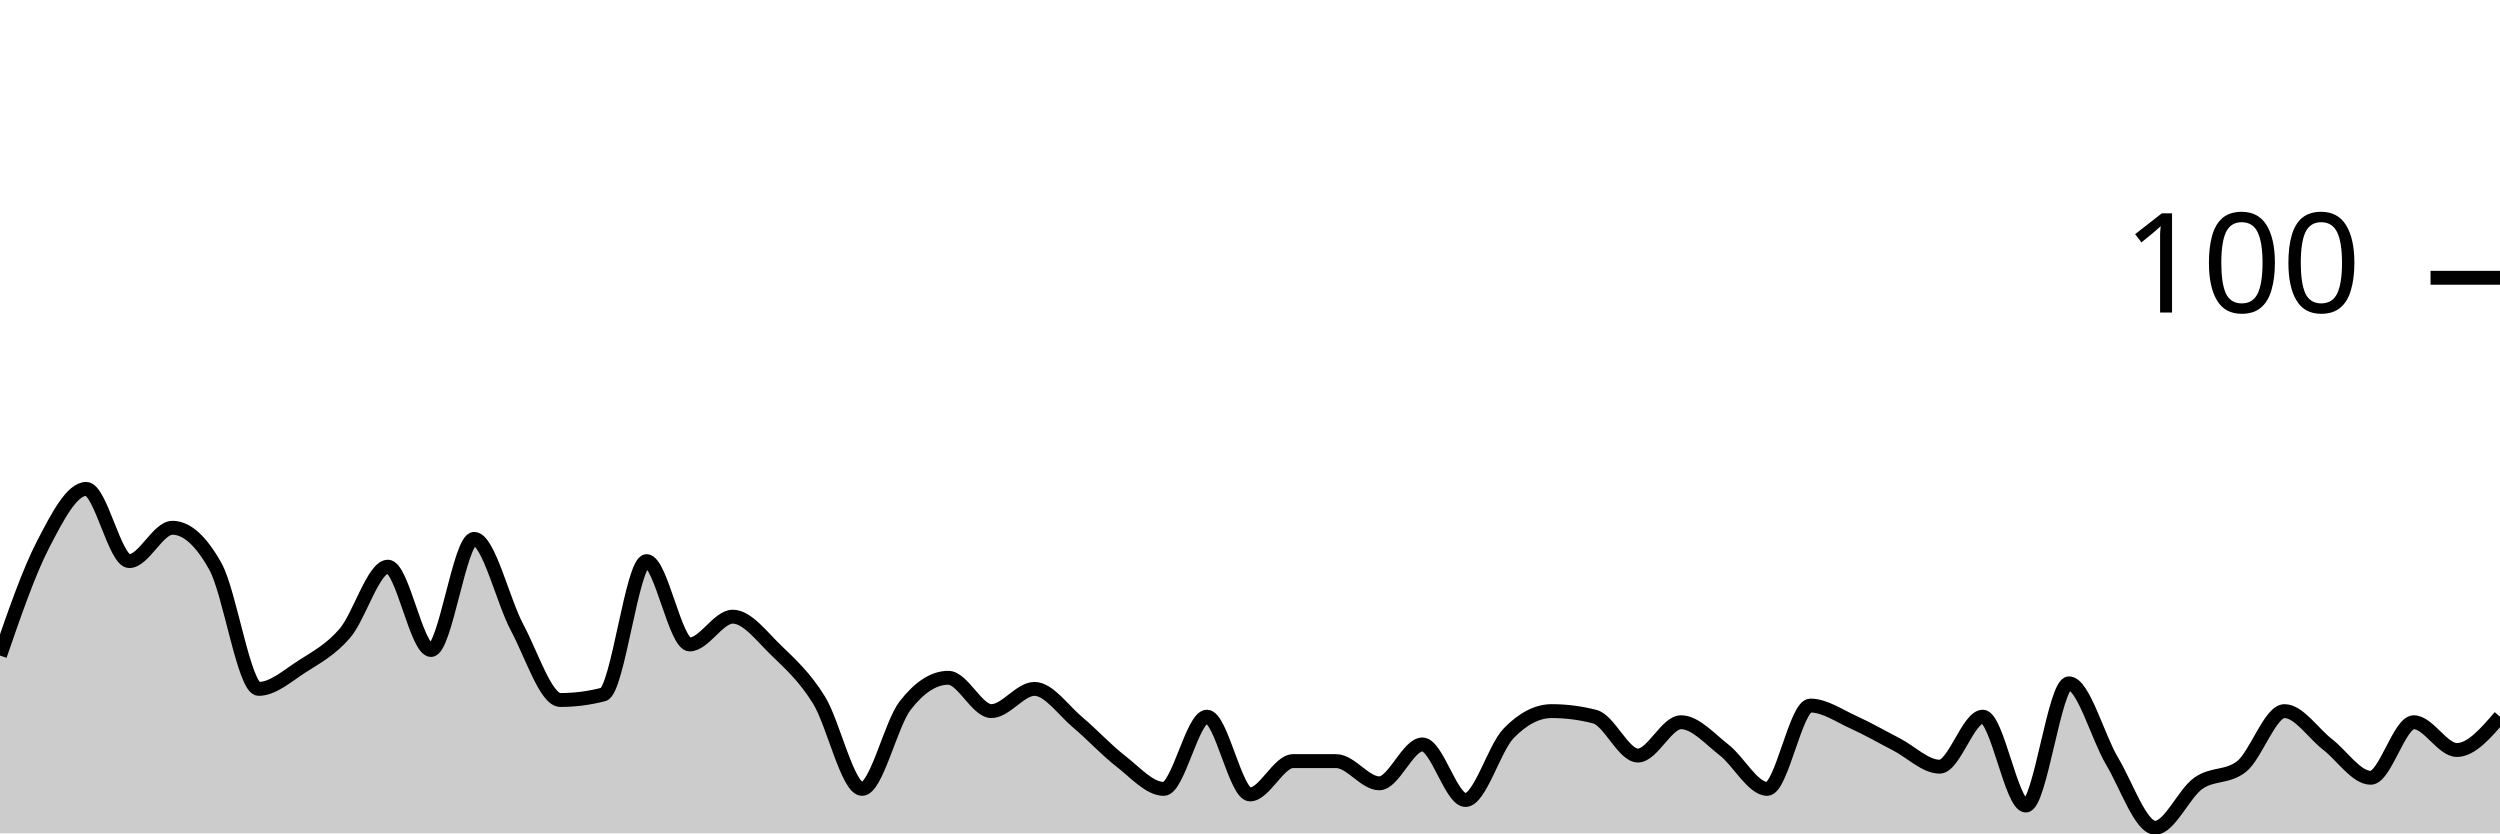
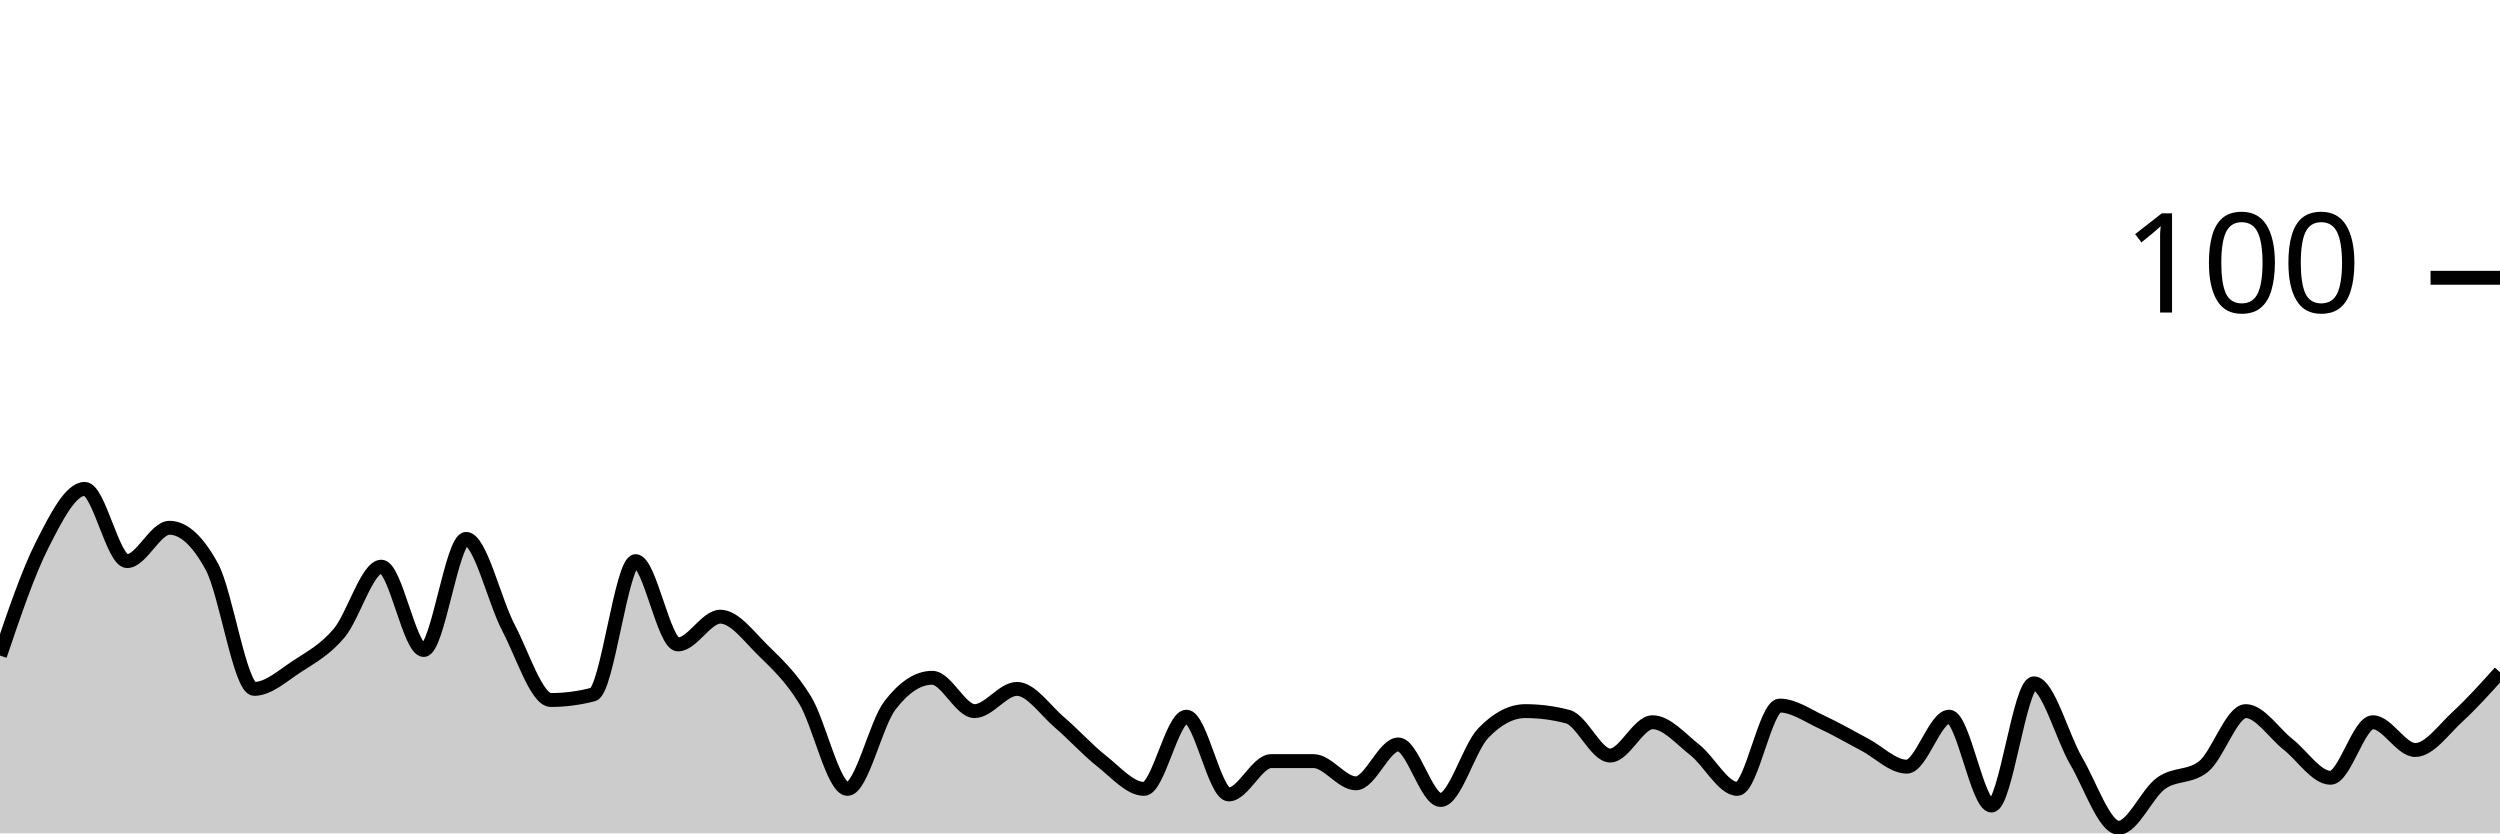
<svg xmlns="http://www.w3.org/2000/svg" viewBox="0 0 180 60">
  <g transform="translate(0,20)">
-     <path class="area" fill="rgba(0, 0, 0, 0.2)" d="M0,27.2C1.034,24.2,2.069,21.2,3.103,19.2C4.138,17.2,5.172,15.2,6.207,15.2C7.241,15.2,8.276,20.4,9.31,20.4C10.345,20.4,11.379,18,12.414,18C13.448,18,14.483,18.933,15.517,20.8C16.552,22.667,17.586,29.6,18.621,29.6C19.655,29.6,20.69,28.667,21.724,28C22.759,27.333,23.793,26.8,24.828,25.6C25.862,24.4,26.897,20.8,27.931,20.8C28.966,20.8,30,26.8,31.034,26.8C32.069,26.8,33.103,18.8,34.138,18.8C35.172,18.8,36.207,23.267,37.241,25.2C38.276,27.133,39.31,30.4,40.345,30.4C41.379,30.4,42.414,30.267,43.448,30C44.483,29.733,45.517,20.4,46.552,20.4C47.586,20.4,48.621,26.4,49.655,26.4C50.69,26.4,51.724,24.4,52.759,24.4C53.793,24.4,54.828,25.8,55.862,26.8C56.897,27.8,57.931,28.733,58.966,30.4C60,32.067,61.034,36.8,62.069,36.8C63.103,36.8,64.138,32.133,65.172,30.8C66.207,29.467,67.241,28.8,68.276,28.8C69.31,28.8,70.345,31.2,71.379,31.2C72.414,31.2,73.448,29.6,74.483,29.6C75.517,29.6,76.552,31.133,77.586,32C78.621,32.867,79.655,34,80.69,34.8C81.724,35.6,82.759,36.8,83.793,36.8C84.828,36.8,85.862,31.6,86.897,31.6C87.931,31.6,88.966,37.2,90,37.2C91.034,37.2,92.069,34.8,93.103,34.8C94.138,34.8,95.172,34.8,96.207,34.8C97.241,34.8,98.276,36.4,99.31,36.4C100.345,36.4,101.379,33.6,102.414,33.6C103.448,33.6,104.483,37.6,105.517,37.6C106.552,37.6,107.586,33.867,108.621,32.8C109.655,31.733,110.69,31.2,111.724,31.2C112.759,31.2,113.793,31.333,114.828,31.6C115.862,31.867,116.897,34.4,117.931,34.4C118.966,34.4,120,32,121.034,32C122.069,32,123.103,33.2,124.138,34C125.172,34.8,126.207,36.8,127.241,36.8C128.276,36.8,129.31,30.8,130.345,30.8C131.379,30.8,132.414,31.533,133.448,32C134.483,32.467,135.517,33.067,136.552,33.6C137.586,34.133,138.621,35.2,139.655,35.2C140.69,35.2,141.724,31.6,142.759,31.6C143.793,31.6,144.828,38,145.862,38C146.897,38,147.931,29.2,148.966,29.2C150,29.2,151.034,33.067,152.069,34.8C153.103,36.533,154.138,39.6,155.172,39.6C156.207,39.6,157.241,37.133,158.276,36.4C159.31,35.667,160.345,36,161.379,35.2C162.414,34.4,163.448,31.2,164.483,31.2C165.517,31.2,166.552,32.8,167.586,33.6C168.621,34.4,169.655,36,170.69,36C171.724,36,172.759,32,173.793,32C174.828,32,175.862,34,176.897,34C177.931,34,178.966,32.8,180,31.6L180,40C178.966,40,177.931,40,176.897,40C175.862,40,174.828,40,173.793,40C172.759,40,171.724,40,170.69,40C169.655,40,168.621,40,167.586,40C166.552,40,165.517,40,164.483,40C163.448,40,162.414,40,161.379,40C160.345,40,159.31,40,158.276,40C157.241,40,156.207,40,155.172,40C154.138,40,153.103,40,152.069,40C151.034,40,150,40,148.966,40C147.931,40,146.897,40,145.862,40C144.828,40,143.793,40,142.759,40C141.724,40,140.69,40,139.655,40C138.621,40,137.586,40,136.552,40C135.517,40,134.483,40,133.448,40C132.414,40,131.379,40,130.345,40C129.31,40,128.276,40,127.241,40C126.207,40,125.172,40,124.138,40C123.103,40,122.069,40,121.034,40C120,40,118.966,40,117.931,40C116.897,40,115.862,40,114.828,40C113.793,40,112.759,40,111.724,40C110.69,40,109.655,40,108.621,40C107.586,40,106.552,40,105.517,40C104.483,40,103.448,40,102.414,40C101.379,40,100.345,40,99.31,40C98.276,40,97.241,40,96.207,40C95.172,40,94.138,40,93.103,40C92.069,40,91.034,40,90,40C88.966,40,87.931,40,86.897,40C85.862,40,84.828,40,83.793,40C82.759,40,81.724,40,80.69,40C79.655,40,78.621,40,77.586,40C76.552,40,75.517,40,74.483,40C73.448,40,72.414,40,71.379,40C70.345,40,69.31,40,68.276,40C67.241,40,66.207,40,65.172,40C64.138,40,63.103,40,62.069,40C61.034,40,60,40,58.966,40C57.931,40,56.897,40,55.862,40C54.828,40,53.793,40,52.759,40C51.724,40,50.69,40,49.655,40C48.621,40,47.586,40,46.552,40C45.517,40,44.483,40,43.448,40C42.414,40,41.379,40,40.345,40C39.31,40,38.276,40,37.241,40C36.207,40,35.172,40,34.138,40C33.103,40,32.069,40,31.034,40C30,40,28.966,40,27.931,40C26.897,40,25.862,40,24.828,40C23.793,40,22.759,40,21.724,40C20.69,40,19.655,40,18.621,40C17.586,40,16.552,40,15.517,40C14.483,40,13.448,40,12.414,40C11.379,40,10.345,40,9.31,40C8.276,40,7.241,40,6.207,40C5.172,40,4.138,40,3.103,40C2.069,40,1.034,40,0,40Z" />
-     <path class="line" stroke="black" fill="none" d="M0,27.2C1.034,24.2,2.069,21.2,3.103,19.2C4.138,17.2,5.172,15.2,6.207,15.2C7.241,15.2,8.276,20.4,9.31,20.4C10.345,20.4,11.379,18,12.414,18C13.448,18,14.483,18.933,15.517,20.8C16.552,22.667,17.586,29.6,18.621,29.6C19.655,29.6,20.69,28.667,21.724,28C22.759,27.333,23.793,26.8,24.828,25.6C25.862,24.4,26.897,20.8,27.931,20.8C28.966,20.8,30,26.8,31.034,26.8C32.069,26.8,33.103,18.8,34.138,18.8C35.172,18.8,36.207,23.267,37.241,25.2C38.276,27.133,39.31,30.4,40.345,30.4C41.379,30.4,42.414,30.267,43.448,30C44.483,29.733,45.517,20.4,46.552,20.4C47.586,20.4,48.621,26.4,49.655,26.4C50.69,26.4,51.724,24.4,52.759,24.4C53.793,24.4,54.828,25.8,55.862,26.8C56.897,27.8,57.931,28.733,58.966,30.4C60,32.067,61.034,36.8,62.069,36.8C63.103,36.8,64.138,32.133,65.172,30.8C66.207,29.467,67.241,28.8,68.276,28.8C69.31,28.8,70.345,31.2,71.379,31.2C72.414,31.2,73.448,29.6,74.483,29.6C75.517,29.6,76.552,31.133,77.586,32C78.621,32.867,79.655,34,80.69,34.8C81.724,35.6,82.759,36.8,83.793,36.8C84.828,36.8,85.862,31.6,86.897,31.6C87.931,31.6,88.966,37.2,90,37.2C91.034,37.2,92.069,34.8,93.103,34.8C94.138,34.8,95.172,34.8,96.207,34.8C97.241,34.8,98.276,36.4,99.31,36.4C100.345,36.4,101.379,33.6,102.414,33.6C103.448,33.6,104.483,37.6,105.517,37.6C106.552,37.6,107.586,33.867,108.621,32.8C109.655,31.733,110.69,31.2,111.724,31.2C112.759,31.2,113.793,31.333,114.828,31.6C115.862,31.867,116.897,34.4,117.931,34.4C118.966,34.4,120,32,121.034,32C122.069,32,123.103,33.2,124.138,34C125.172,34.8,126.207,36.8,127.241,36.8C128.276,36.8,129.31,30.8,130.345,30.8C131.379,30.8,132.414,31.533,133.448,32C134.483,32.467,135.517,33.067,136.552,33.6C137.586,34.133,138.621,35.2,139.655,35.2C140.69,35.2,141.724,31.6,142.759,31.6C143.793,31.6,144.828,38,145.862,38C146.897,38,147.931,29.2,148.966,29.2C150,29.2,151.034,33.067,152.069,34.8C153.103,36.533,154.138,39.6,155.172,39.6C156.207,39.6,157.241,37.133,158.276,36.4C159.31,35.667,160.345,36,161.379,35.2C162.414,34.4,163.448,31.2,164.483,31.2C165.517,31.2,166.552,32.8,167.586,33.6C168.621,34.4,169.655,36,170.69,36C171.724,36,172.759,32,173.793,32C174.828,32,175.862,34,176.897,34C177.931,34,178.966,32.8,180,31.6" />
+     <path class="area" fill="rgba(0, 0, 0, 0.2)" d="M0,27.2C1.017,24.2,2.034,21.2,3.051,19.2C4.068,17.2,5.085,15.2,6.102,15.2C7.119,15.2,8.136,20.4,9.153,20.4C10.169,20.4,11.186,18,12.203,18C13.22,18,14.237,18.933,15.254,20.8C16.271,22.667,17.288,29.6,18.305,29.6C19.322,29.6,20.339,28.667,21.356,28C22.373,27.333,23.39,26.8,24.407,25.6C25.424,24.4,26.441,20.8,27.458,20.8C28.475,20.8,29.492,26.8,30.508,26.8C31.525,26.8,32.542,18.8,33.559,18.8C34.576,18.8,35.593,23.267,36.61,25.2C37.627,27.133,38.644,30.4,39.661,30.4C40.678,30.4,41.695,30.267,42.712,30C43.729,29.733,44.746,20.4,45.763,20.4C46.78,20.4,47.797,26.4,48.814,26.4C49.831,26.4,50.847,24.4,51.864,24.4C52.881,24.4,53.898,25.8,54.915,26.8C55.932,27.8,56.949,28.733,57.966,30.4C58.983,32.067,60,36.8,61.017,36.8C62.034,36.8,63.051,32.133,64.068,30.8C65.085,29.467,66.102,28.8,67.119,28.8C68.136,28.8,69.153,31.2,70.169,31.2C71.186,31.2,72.203,29.6,73.22,29.6C74.237,29.6,75.254,31.133,76.271,32C77.288,32.867,78.305,34,79.322,34.8C80.339,35.6,81.356,36.8,82.373,36.8C83.39,36.8,84.407,31.6,85.424,31.6C86.441,31.6,87.458,37.2,88.475,37.2C89.492,37.2,90.508,34.8,91.525,34.8C92.542,34.8,93.559,34.8,94.576,34.8C95.593,34.8,96.61,36.4,97.627,36.4C98.644,36.4,99.661,33.6,100.678,33.6C101.695,33.6,102.712,37.6,103.729,37.6C104.746,37.6,105.763,33.867,106.78,32.8C107.797,31.733,108.814,31.2,109.831,31.2C110.847,31.2,111.864,31.333,112.881,31.6C113.898,31.867,114.915,34.4,115.932,34.4C116.949,34.4,117.966,32,118.983,32C120,32,121.017,33.2,122.034,34C123.051,34.8,124.068,36.8,125.085,36.8C126.102,36.8,127.119,30.8,128.136,30.8C129.153,30.8,130.169,31.533,131.186,32C132.203,32.467,133.22,33.067,134.237,33.6C135.254,34.133,136.271,35.2,137.288,35.2C138.305,35.2,139.322,31.6,140.339,31.6C141.356,31.6,142.373,38,143.39,38C144.407,38,145.424,29.2,146.441,29.2C147.458,29.2,148.475,33.067,149.492,34.8C150.508,36.533,151.525,39.6,152.542,39.6C153.559,39.6,154.576,37.133,155.593,36.4C156.61,35.667,157.627,36,158.644,35.2C159.661,34.4,160.678,31.2,161.695,31.2C162.712,31.2,163.729,32.8,164.746,33.6C165.763,34.4,166.78,36,167.797,36C168.814,36,169.831,32,170.847,32C171.864,32,172.881,34,173.898,34C174.915,34,175.932,32.533,176.949,31.6C177.966,30.667,178.983,29.533,180,28.4L180,40C178.983,40,177.966,40,176.949,40C175.932,40,174.915,40,173.898,40C172.881,40,171.864,40,170.847,40C169.831,40,168.814,40,167.797,40C166.78,40,165.763,40,164.746,40C163.729,40,162.712,40,161.695,40C160.678,40,159.661,40,158.644,40C157.627,40,156.61,40,155.593,40C154.576,40,153.559,40,152.542,40C151.525,40,150.508,40,149.492,40C148.475,40,147.458,40,146.441,40C145.424,40,144.407,40,143.39,40C142.373,40,141.356,40,140.339,40C139.322,40,138.305,40,137.288,40C136.271,40,135.254,40,134.237,40C133.22,40,132.203,40,131.186,40C130.169,40,129.153,40,128.136,40C127.119,40,126.102,40,125.085,40C124.068,40,123.051,40,122.034,40C121.017,40,120,40,118.983,40C117.966,40,116.949,40,115.932,40C114.915,40,113.898,40,112.881,40C111.864,40,110.847,40,109.831,40C108.814,40,107.797,40,106.78,40C105.763,40,104.746,40,103.729,40C102.712,40,101.695,40,100.678,40C99.661,40,98.644,40,97.627,40C96.61,40,95.593,40,94.576,40C93.559,40,92.542,40,91.525,40C90.508,40,89.492,40,88.475,40C87.458,40,86.441,40,85.424,40C84.407,40,83.39,40,82.373,40C81.356,40,80.339,40,79.322,40C78.305,40,77.288,40,76.271,40C75.254,40,74.237,40,73.22,40C72.203,40,71.186,40,70.169,40C69.153,40,68.136,40,67.119,40C66.102,40,65.085,40,64.068,40C63.051,40,62.034,40,61.017,40C60,40,58.983,40,57.966,40C56.949,40,55.932,40,54.915,40C53.898,40,52.881,40,51.864,40C50.847,40,49.831,40,48.814,40C47.797,40,46.78,40,45.763,40C44.746,40,43.729,40,42.712,40C41.695,40,40.678,40,39.661,40C38.644,40,37.627,40,36.61,40C35.593,40,34.576,40,33.559,40C32.542,40,31.525,40,30.508,40C29.492,40,28.475,40,27.458,40C26.441,40,25.424,40,24.407,40C23.39,40,22.373,40,21.356,40C20.339,40,19.322,40,18.305,40C17.288,40,16.271,40,15.254,40C14.237,40,13.22,40,12.203,40C11.186,40,10.169,40,9.153,40C8.136,40,7.119,40,6.102,40C5.085,40,4.068,40,3.051,40C2.034,40,1.017,40,0,40Z" />
+     <path class="line" stroke="black" fill="none" d="M0,27.2C1.017,24.2,2.034,21.2,3.051,19.2C4.068,17.2,5.085,15.2,6.102,15.2C7.119,15.2,8.136,20.4,9.153,20.4C10.169,20.4,11.186,18,12.203,18C13.22,18,14.237,18.933,15.254,20.8C16.271,22.667,17.288,29.6,18.305,29.6C19.322,29.6,20.339,28.667,21.356,28C22.373,27.333,23.39,26.8,24.407,25.6C25.424,24.4,26.441,20.8,27.458,20.8C28.475,20.8,29.492,26.8,30.508,26.8C31.525,26.8,32.542,18.8,33.559,18.8C34.576,18.8,35.593,23.267,36.61,25.2C37.627,27.133,38.644,30.4,39.661,30.4C40.678,30.4,41.695,30.267,42.712,30C43.729,29.733,44.746,20.4,45.763,20.4C46.78,20.4,47.797,26.4,48.814,26.4C49.831,26.4,50.847,24.4,51.864,24.4C52.881,24.4,53.898,25.8,54.915,26.8C55.932,27.8,56.949,28.733,57.966,30.4C58.983,32.067,60,36.8,61.017,36.8C62.034,36.8,63.051,32.133,64.068,30.8C65.085,29.467,66.102,28.8,67.119,28.8C68.136,28.8,69.153,31.2,70.169,31.2C71.186,31.2,72.203,29.6,73.22,29.6C74.237,29.6,75.254,31.133,76.271,32C77.288,32.867,78.305,34,79.322,34.8C80.339,35.6,81.356,36.8,82.373,36.8C83.39,36.8,84.407,31.6,85.424,31.6C86.441,31.6,87.458,37.2,88.475,37.2C89.492,37.2,90.508,34.8,91.525,34.8C92.542,34.8,93.559,34.8,94.576,34.8C95.593,34.8,96.61,36.4,97.627,36.4C98.644,36.4,99.661,33.6,100.678,33.6C101.695,33.6,102.712,37.6,103.729,37.6C104.746,37.6,105.763,33.867,106.78,32.8C107.797,31.733,108.814,31.2,109.831,31.2C110.847,31.2,111.864,31.333,112.881,31.6C113.898,31.867,114.915,34.4,115.932,34.4C116.949,34.4,117.966,32,118.983,32C120,32,121.017,33.2,122.034,34C123.051,34.8,124.068,36.8,125.085,36.8C126.102,36.8,127.119,30.8,128.136,30.8C129.153,30.8,130.169,31.533,131.186,32C132.203,32.467,133.22,33.067,134.237,33.6C135.254,34.133,136.271,35.2,137.288,35.2C138.305,35.2,139.322,31.6,140.339,31.6C141.356,31.6,142.373,38,143.39,38C144.407,38,145.424,29.2,146.441,29.2C147.458,29.2,148.475,33.067,149.492,34.8C150.508,36.533,151.525,39.6,152.542,39.6C153.559,39.6,154.576,37.133,155.593,36.4C156.61,35.667,157.627,36,158.644,35.2C159.661,34.4,160.678,31.2,161.695,31.2C162.712,31.2,163.729,32.8,164.746,33.6C165.763,34.4,166.78,36,167.797,36C168.814,36,169.831,32,170.847,32C171.864,32,172.881,34,173.898,34C174.915,34,175.932,32.533,176.949,31.6C177.966,30.667,178.983,29.533,180,28.4" />
    <path class="axis-ceiling" stroke-width="1" stroke="black" fill="none" d="M175,0L180,0" />
    <text class="axis-ceiling-label" font-family="sans-serif" text-anchor="end" font-size="10px" x="170" y="2.5">100</text>
  </g>
</svg>
